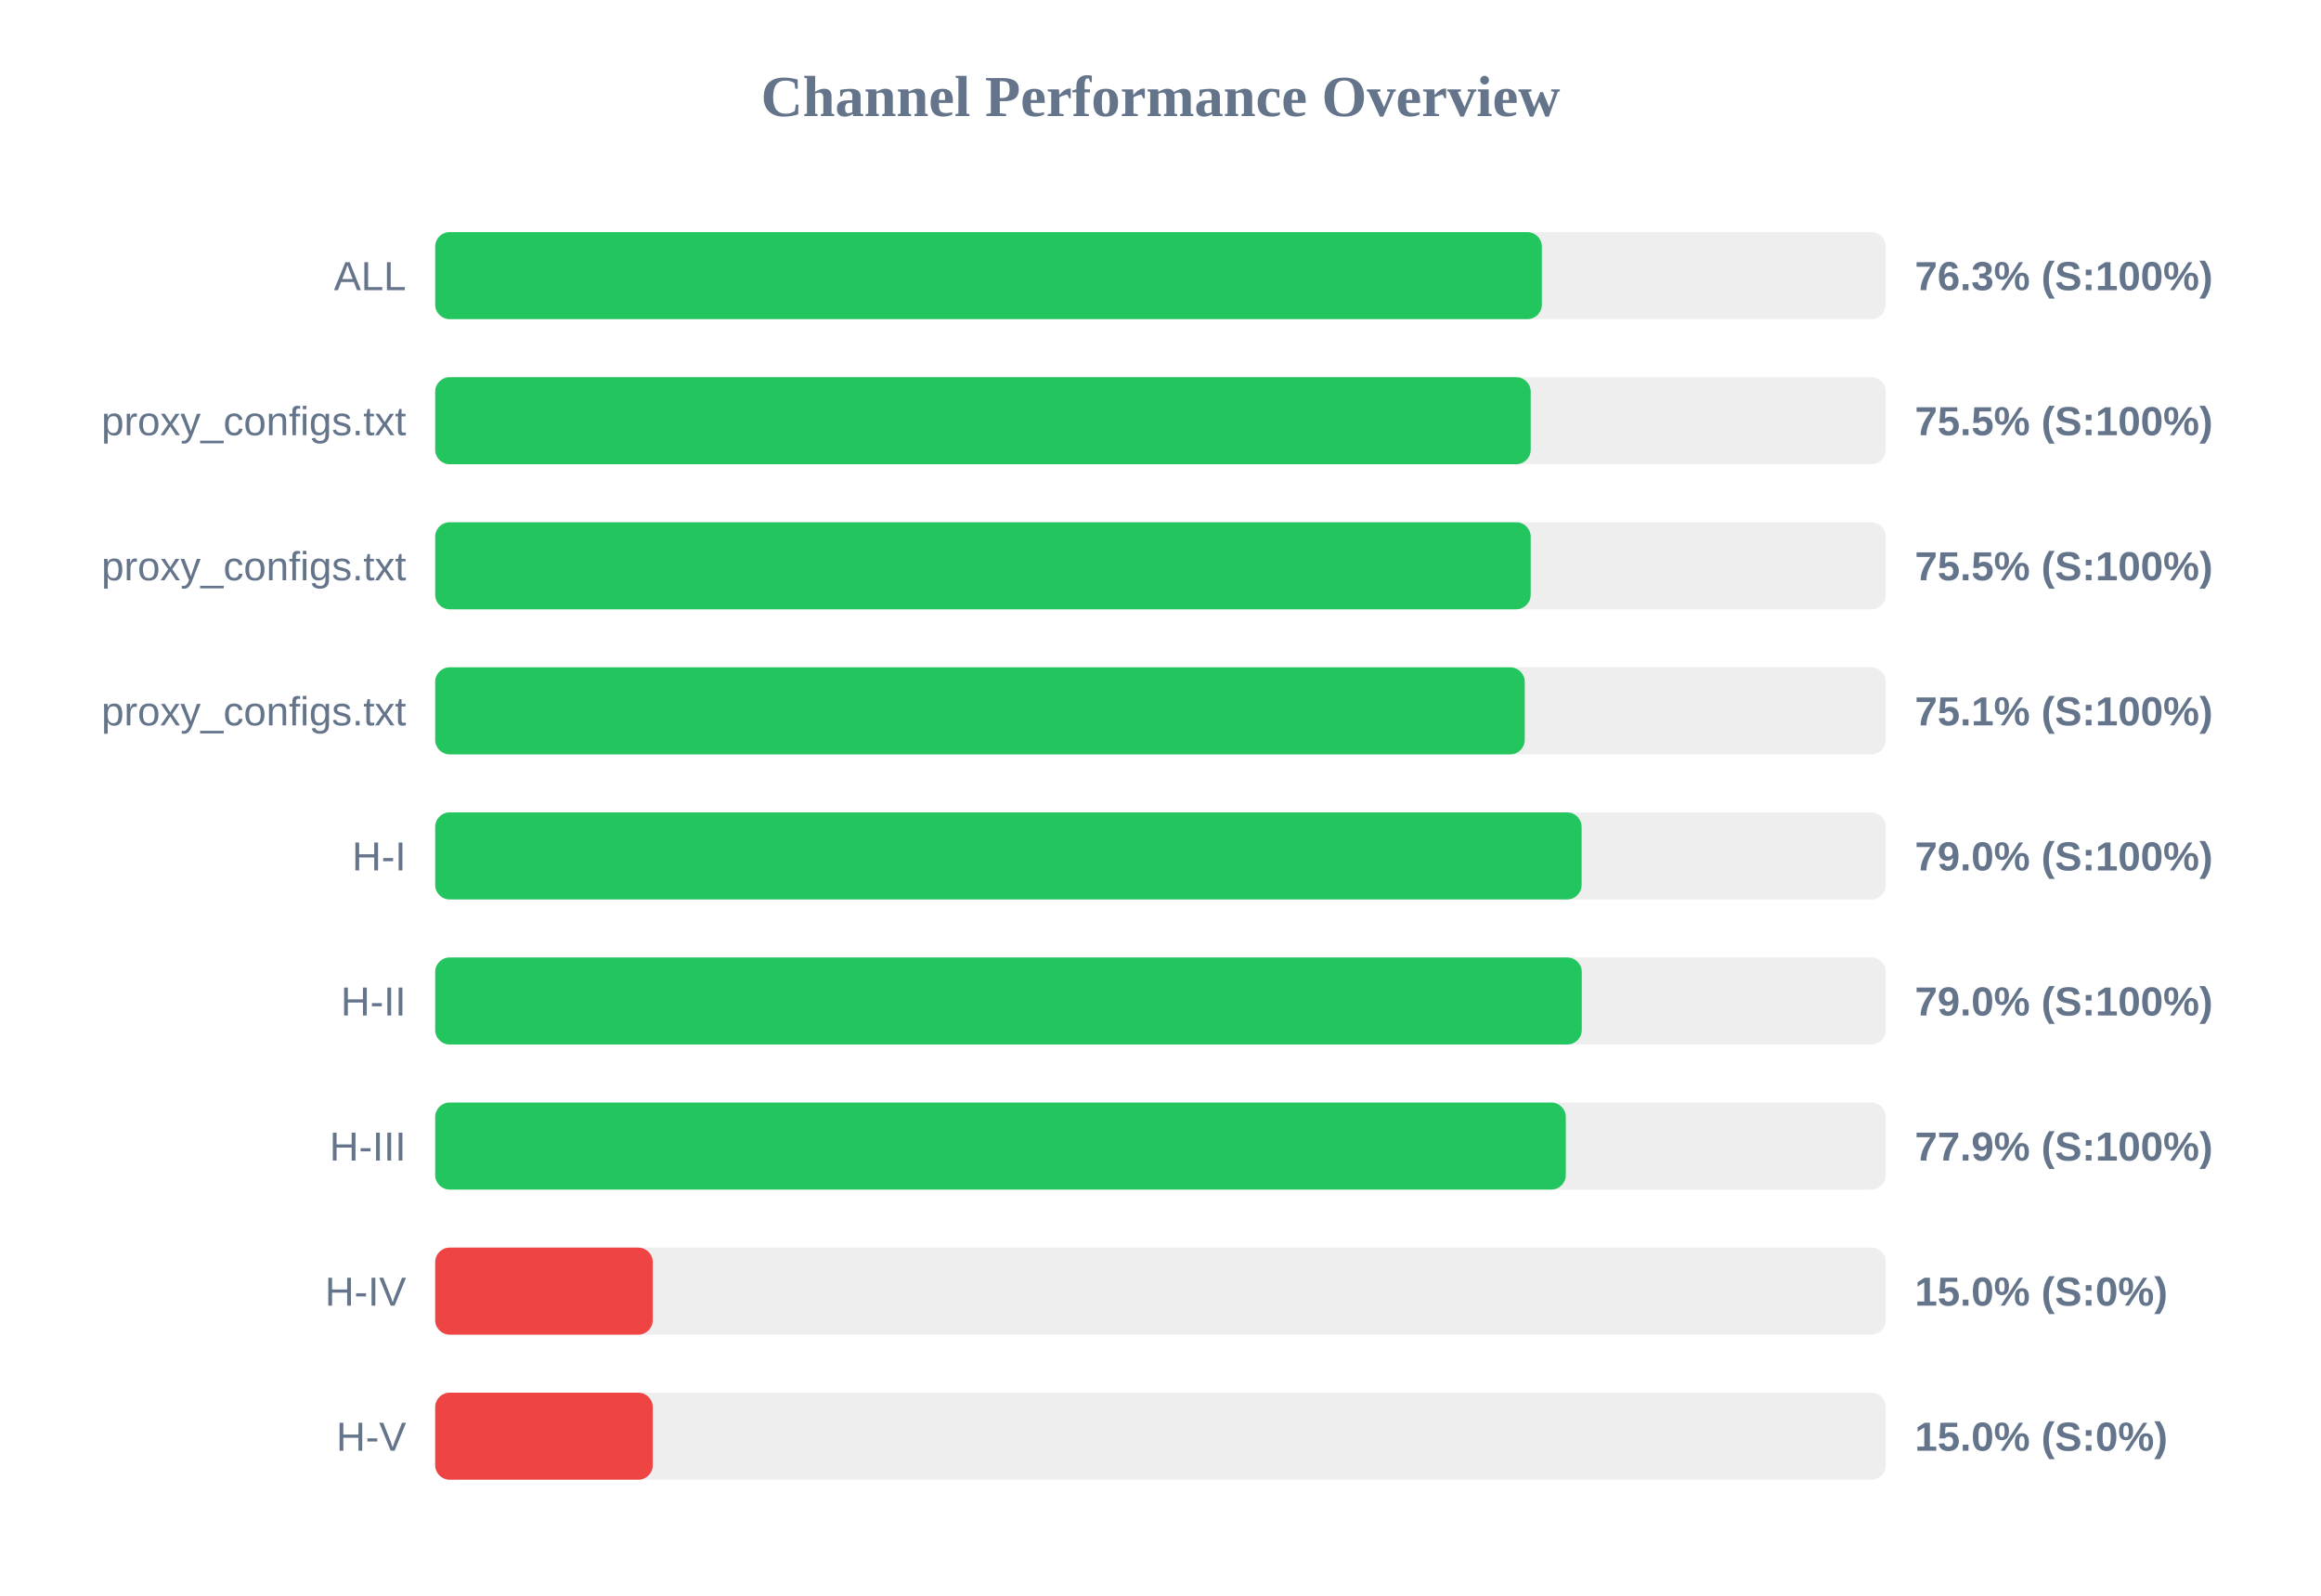
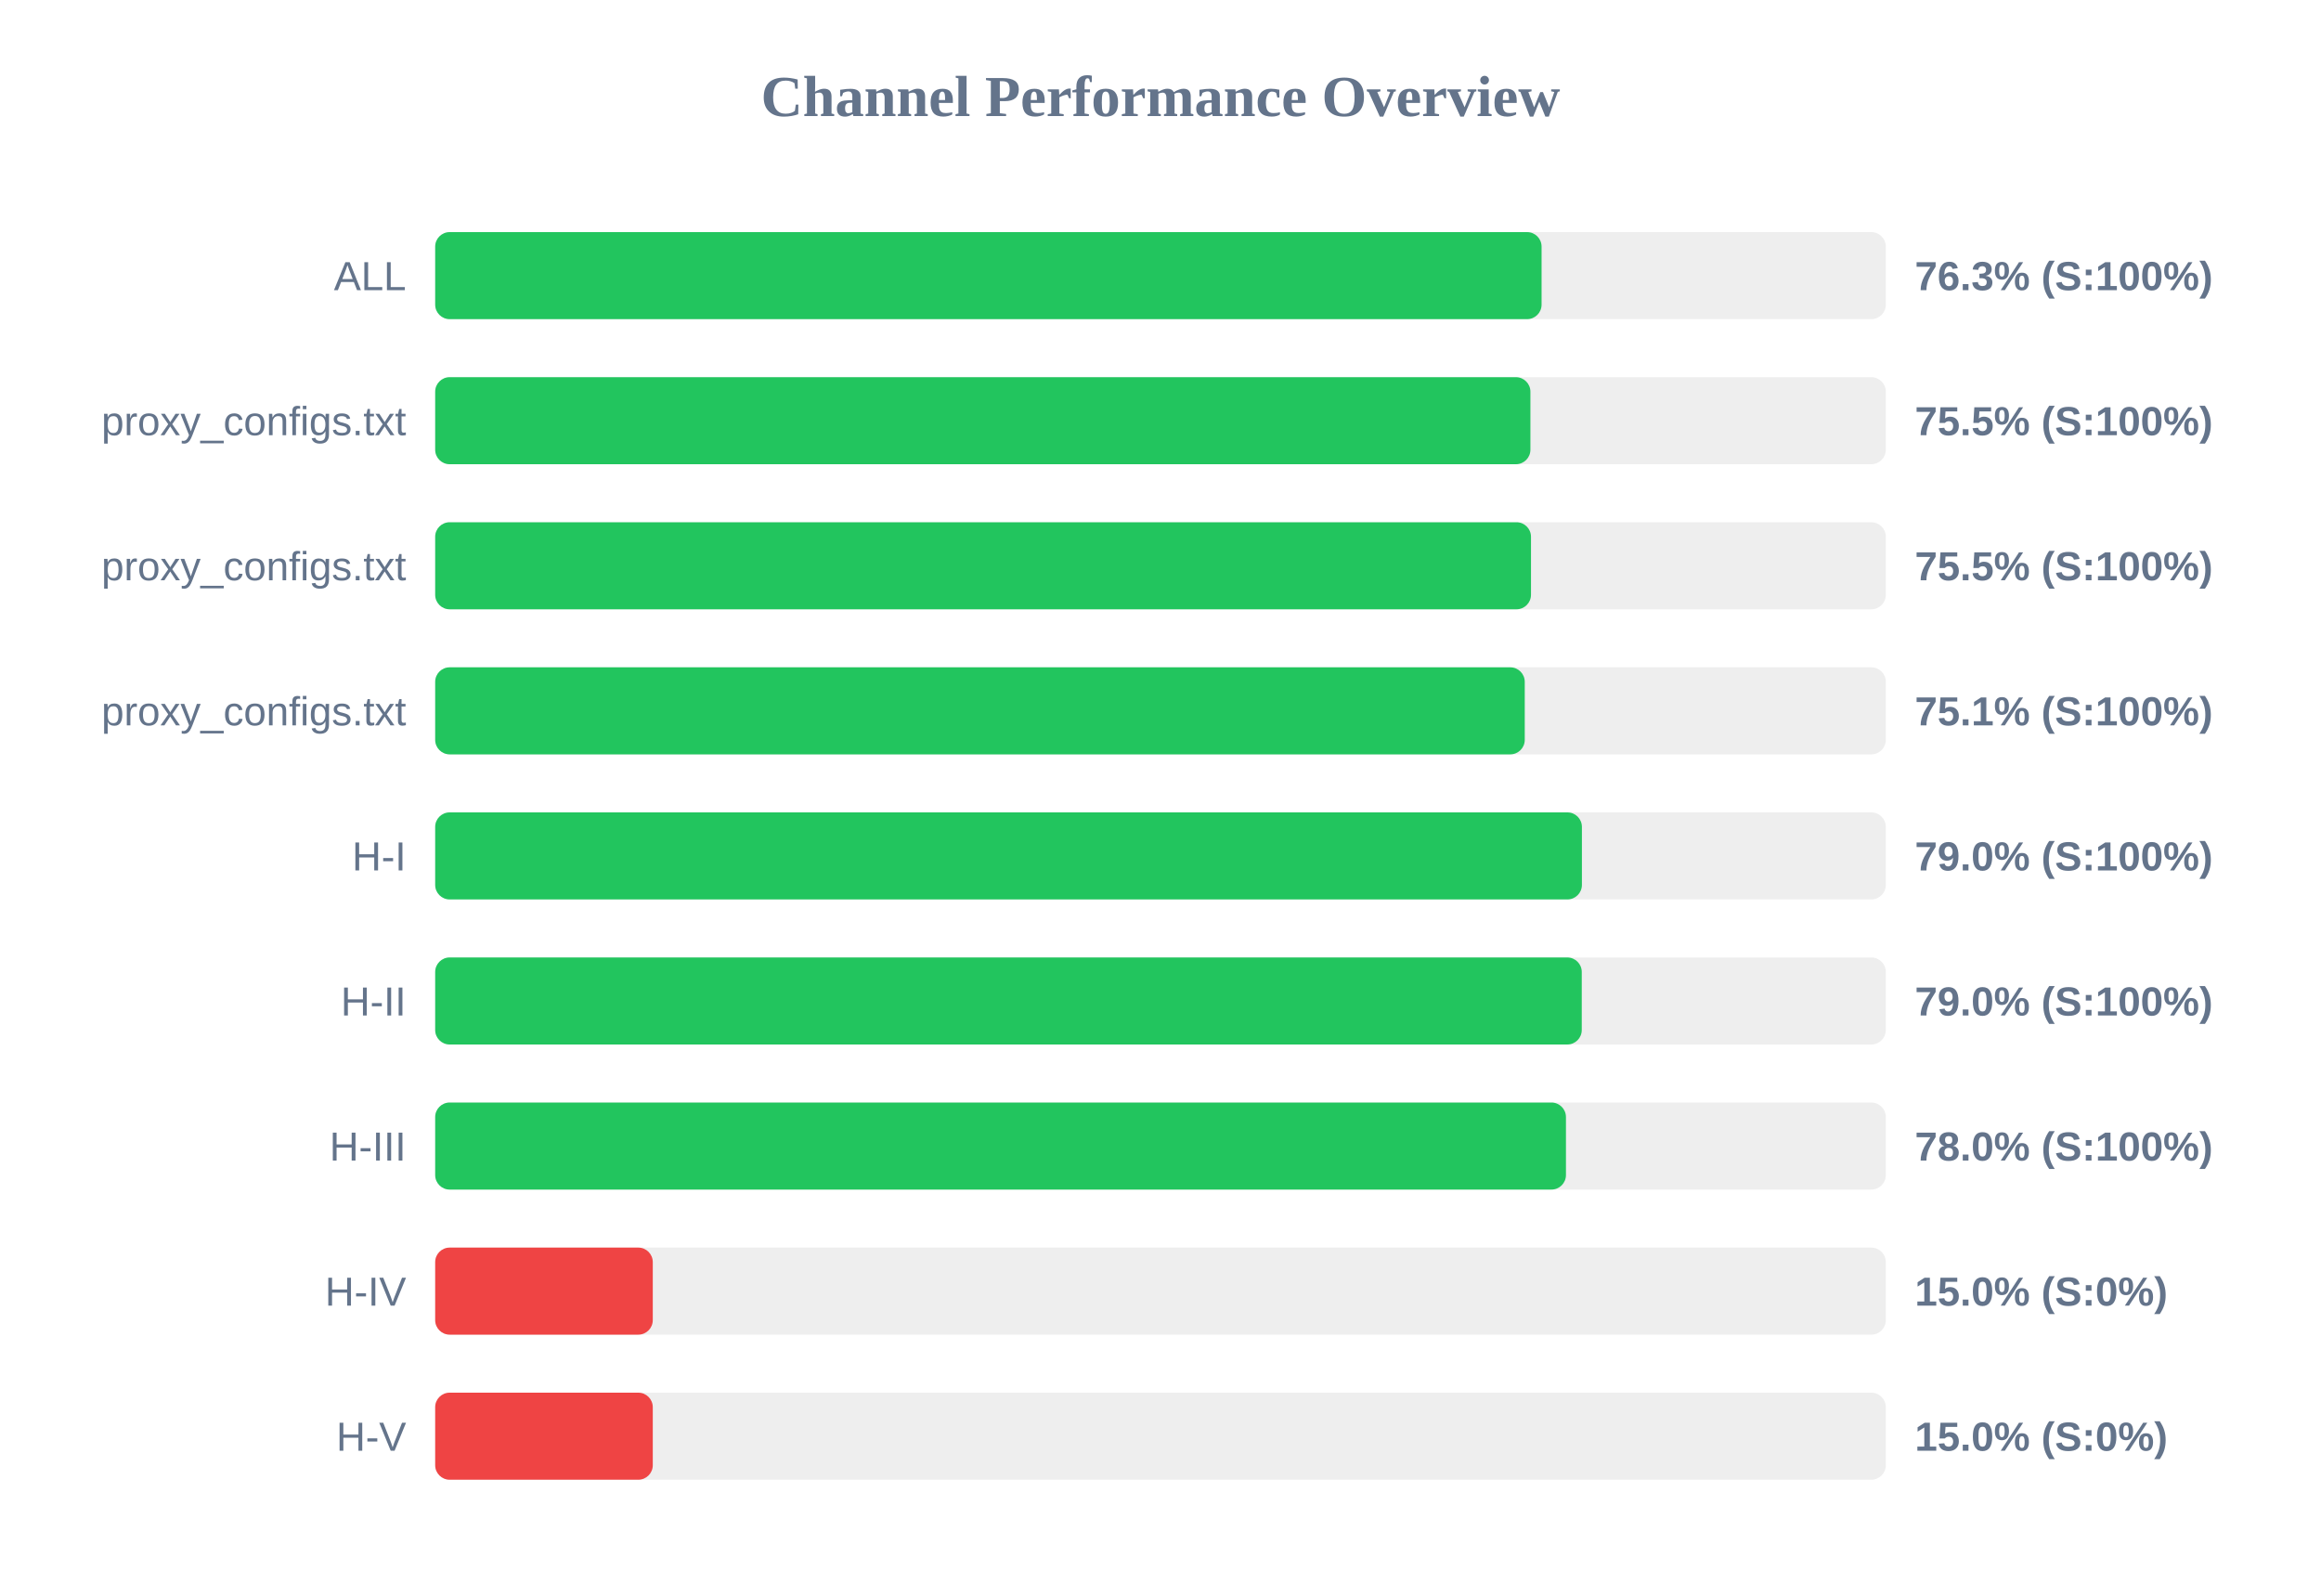
<svg xmlns="http://www.w3.org/2000/svg" width="800" height="550" version="1.1">
  <style>
        .row { font: 14px Arial; fill: #64748b; }
        .score { font: bold 14px Arial; fill: #64748b; }
    </style>
  <text x="400" y="40" text-anchor="middle" font-size="20px" font-weight="bold" fill="#64748b">Channel Performance Overview</text>
  <rect x="150" y="80" width="500" height="30" fill="#eee" rx="5" />
-   <rect x="150" y="80" width="381.45" height="30" fill="#22c55e" rx="5" />
+   <rect x="150" y="80" width="381.35" height="30" fill="#22c55e" rx="5" />
  <text x="140" y="100" text-anchor="end" class="row">ALL</text>
  <text x="660" y="100" text-anchor="start" class="score">76.3% (S:100%)</text>
  <rect x="150" y="130" width="500" height="30" fill="#eee" rx="5" />
-   <rect x="150" y="130" width="377.6" height="30" fill="#22c55e" rx="5" />
+   <rect x="150" y="130" width="377.5" height="30" fill="#22c55e" rx="5" />
  <text x="140" y="150" text-anchor="end" class="row">proxy_configs.txt</text>
  <text x="660" y="150" text-anchor="start" class="score">75.5% (S:100%)</text>
  <rect x="150" y="180" width="500" height="30" fill="#eee" rx="5" />
-   <rect x="150" y="180" width="377.6" height="30" fill="#22c55e" rx="5" />
+   <rect x="150" y="180" width="377.7" height="30" fill="#22c55e" rx="5" />
  <text x="140" y="200" text-anchor="end" class="row">proxy_configs.txt</text>
  <text x="660" y="200" text-anchor="start" class="score">75.5% (S:100%)</text>
  <rect x="150" y="230" width="500" height="30" fill="#eee" rx="5" />
  <rect x="150" y="230" width="375.55" height="30" fill="#22c55e" rx="5" />
  <text x="140" y="250" text-anchor="end" class="row">proxy_configs.txt</text>
  <text x="660" y="250" text-anchor="start" class="score">75.1% (S:100%)</text>
  <rect x="150" y="280" width="500" height="30" fill="#eee" rx="5" />
-   <rect x="150" y="280" width="395.15" height="30" fill="#22c55e" rx="5" />
+   <rect x="150" y="280" width="395.25" height="30" fill="#22c55e" rx="5" />
  <text x="140" y="300" text-anchor="end" class="row">H-I</text>
  <text x="660" y="300" text-anchor="start" class="score">79.0% (S:100%)</text>
  <rect x="150" y="330" width="500" height="30" fill="#eee" rx="5" />
  <rect x="150" y="330" width="395.2" height="30" fill="#22c55e" rx="5" />
  <text x="140" y="350" text-anchor="end" class="row">H-II</text>
  <text x="660" y="350" text-anchor="start" class="score">79.0% (S:100%)</text>
  <rect x="150" y="380" width="500" height="30" fill="#eee" rx="5" />
-   <rect x="150" y="380" width="389.7" height="30" fill="#22c55e" rx="5" />
+   <rect x="150" y="380" width="389.75" height="30" fill="#22c55e" rx="5" />
  <text x="140" y="400" text-anchor="end" class="row">H-III</text>
-   <text x="660" y="400" text-anchor="start" class="score">77.9% (S:100%)</text>
+   <text x="660" y="400" text-anchor="start" class="score">78.0% (S:100%)</text>
  <rect x="150" y="430" width="500" height="30" fill="#eee" rx="5" />
  <rect x="150" y="430" width="75.0" height="30" fill="#ef4444" rx="5" />
  <text x="140" y="450" text-anchor="end" class="row">H-IV</text>
  <text x="660" y="450" text-anchor="start" class="score">15.0% (S:0%)</text>
  <rect x="150" y="480" width="500" height="30" fill="#eee" rx="5" />
  <rect x="150" y="480" width="75.0" height="30" fill="#ef4444" rx="5" />
  <text x="140" y="500" text-anchor="end" class="row">H-V</text>
  <text x="660" y="500" text-anchor="start" class="score">15.0% (S:0%)</text>
</svg>
